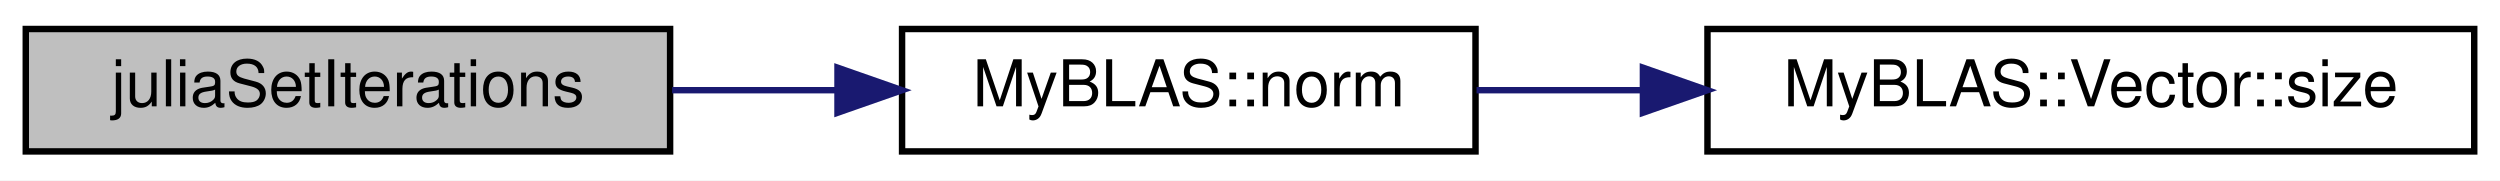
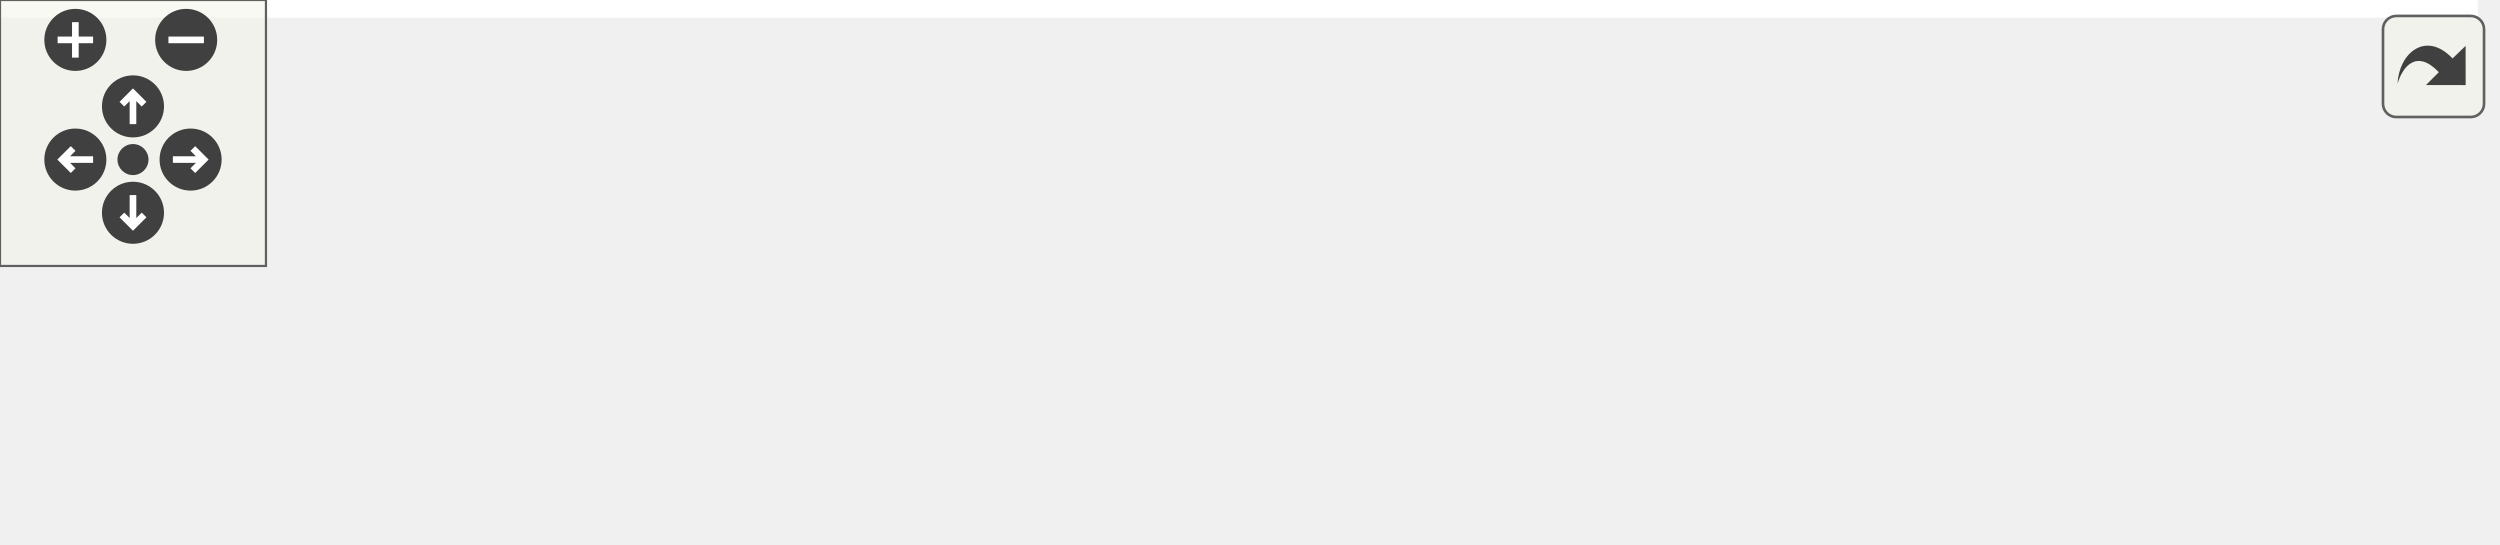
- <svg xmlns="http://www.w3.org/2000/svg" xmlns:xlink="http://www.w3.org/1999/xlink" width="388pt" height="28pt" viewBox="0.00 0.00 388.00 28.00">
-   <g id="graph0" class="graph" transform="scale(1 1) rotate(0) translate(4 24)">
-     <polygon fill="white" stroke="transparent" points="-4,4 -4,-24 384,-24 384,4 -4,4" />
-     <g id="node1" class="node">
-       <g id="a_node1">
-         <a xlink:title="Calculates the number of iterations for a given point in the Julia set.">
-           <polygon fill="#bfbfbf" stroke="black" points="0,-0.5 0,-19.5 100,-19.5 100,-0.5 0,-0.5" />
-           <text text-anchor="middle" x="50" y="-7.5" font-family="Helvetica,sans-Serif" font-size="10.00">juliaSetIterations</text>
-         </a>
+ <svg xmlns="http://www.w3.org/2000/svg" xmlns:xlink="http://www.w3.org/1999/xlink" id="main" version="1.1" xml:space="preserve">
+   <style type="text/css">
+ .edge:hover path { stroke: red; }
+ .edge:hover polygon { stroke: red; fill: red; }
+ </style>
+   <defs>
+     <circle id="rim" cx="0" cy="0" r="7" />
+     <circle id="rim2" cx="0" cy="0" r="3.5" />
+     <g id="zoomPlus">
+       <use xlink:href="#rim" fill="#404040">
+         <set attributeName="fill" to="#808080" begin="zoomplus.mouseover" end="zoomplus.mouseout" />
+       </use>
+       <path d="M-4,0h8M0,-4v8" fill="none" stroke="white" stroke-width="1.5" pointer-events="none" />
+     </g>
+     <g id="zoomMin">
+       <use xlink:href="#rim" fill="#404040">
+         <set attributeName="fill" to="#808080" begin="zoomminus.mouseover" end="zoomminus.mouseout" />
+       </use>
+       <path d="M-4,0h8" fill="none" stroke="white" stroke-width="1.5" pointer-events="none" />
+     </g>
+     <g id="dirArrow">
+       <path fill="none" stroke="white" stroke-width="1.5" d="M0,-3.0v7 M-2.5,-0.5L0,-3.0L2.5,-0.5" />
+     </g>
+     <g id="resetDef">
+       <use xlink:href="#rim2" fill="#404040">
+         <set attributeName="fill" to="#808080" begin="reset.mouseover" end="reset.mouseout" />
+       </use>
+     </g>
+   </defs>
+   <svg id="graph" class="graph">
+     <g id="viewport">
+       <polygon fill="white" stroke="transparent" points="-4,4 -4,-62 559,-62 559,4 -4,4" />
+       <g id="node1" class="node">
+         <g id="a_node1">
+           <a xlink:title="Calculates the number of iterations for a given point in the Julia set.">
+             <polygon fill="#bfbfbf" stroke="black" points="0,-19.5 0,-38.5 100,-38.5 100,-19.5 0,-19.5" />
+             <text text-anchor="middle" x="50" y="-26.5" font-family="Helvetica,sans-Serif" font-size="10.00">juliaSetIterations</text>
+           </a>
+         </g>
+       </g>
+       <g id="node2" class="node">
+         <g id="a_node2">
+           <a xlink:href="../../d2/d6e/namespaceMyBLAS.html#ac12a3b113ae6b7edd2fcb21280c0f804" target="_top" xlink:title=" ">
+             <polygon fill="white" stroke="black" points="136,-19.5 136,-38.5 225,-38.5 225,-19.5 136,-19.5" />
+             <text text-anchor="middle" x="180.5" y="-26.5" font-family="Helvetica,sans-Serif" font-size="10.00">MyBLAS::norm</text>
+           </a>
+         </g>
+       </g>
+       <g id="edge1" class="edge">
+         <path fill="none" stroke="midnightblue" d="M100.31,-29C108.67,-29 117.38,-29 125.83,-29" />
+         <polygon fill="midnightblue" stroke="midnightblue" points="125.98,-32.5 135.98,-29 125.98,-25.5 125.98,-32.5" />
+       </g>
+       <g id="node3" class="node">
+         <g id="a_node3">
+           <a xlink:href="../../d4/d4d/classMyBLAS_1_1Vector.html#aae30f8178e4a34d332317c61e77c147a" target="_top" xlink:title="Getter for the size of the vector.">
+             <polygon fill="white" stroke="black" points="261,-38.5 261,-57.5 380,-57.5 380,-38.5 261,-38.5" />
+             <text text-anchor="middle" x="320.5" y="-45.5" font-family="Helvetica,sans-Serif" font-size="10.00">MyBLAS::Vector::size</text>
+           </a>
+         </g>
+       </g>
+       <g id="edge2" class="edge">
+         <path fill="none" stroke="midnightblue" d="M225.16,-35.01C233.43,-36.15 242.25,-37.36 251.06,-38.58" />
+         <polygon fill="midnightblue" stroke="midnightblue" points="250.59,-42.05 260.98,-39.94 251.55,-35.11 250.59,-42.05" />
+       </g>
+       <g id="node4" class="node">
+         <g id="a_node4">
+           <a xlink:href="../../dd/df5/namespaceMyBLAS_1_1Stats.html#aaa0d2e3d22af2b7894169b7c90ba6146" target="_top" xlink:title="Function to find the sum of all elements in a vector.">
+             <polygon fill="white" stroke="black" points="263,-0.5 263,-19.5 378,-19.5 378,-0.5 263,-0.5" />
+             <text text-anchor="middle" x="320.5" y="-7.5" font-family="Helvetica,sans-Serif" font-size="10.00">MyBLAS::Stats::sum</text>
+           </a>
+         </g>
+       </g>
+       <g id="edge3" class="edge">
+         <path fill="none" stroke="midnightblue" d="M225.16,-22.99C233.98,-21.77 243.43,-20.47 252.83,-19.18" />
+         <polygon fill="midnightblue" stroke="midnightblue" points="253.54,-22.61 262.97,-17.78 252.59,-15.68 253.54,-22.61" />
+       </g>
+       <g id="node5" class="node">
+         <g id="a_node5">
+           <a xlink:href="../../d4/d4d/classMyBLAS_1_1Vector.html#a6188d71192e096e25ae1c1a46150a0ab" target="_top" xlink:title="Getter for the vector data.">
+             <polygon fill="white" stroke="black" points="416,-0.5 416,-19.5 555,-19.5 555,-0.5 416,-0.5" />
+             <text text-anchor="middle" x="485.5" y="-7.5" font-family="Helvetica,sans-Serif" font-size="10.00">MyBLAS::Vector::getData</text>
+           </a>
+         </g>
+       </g>
+       <g id="edge4" class="edge">
+         <path fill="none" stroke="midnightblue" d="M378.05,-10C387.03,-10 396.46,-10 405.84,-10" />
+         <polygon fill="midnightblue" stroke="midnightblue" points="405.97,-13.5 415.97,-10 405.97,-6.5 405.97,-13.5" />
      </g>
    </g>
-     <g id="node2" class="node">
-       <g id="a_node2">
-         <a xlink:href="../../d2/d6e/namespaceMyBLAS.html#ac12a3b113ae6b7edd2fcb21280c0f804" target="_top" xlink:title=" ">
-           <polygon fill="white" stroke="black" points="136,-0.5 136,-19.5 225,-19.5 225,-0.5 136,-0.5" />
-           <text text-anchor="middle" x="180.5" y="-7.5" font-family="Helvetica,sans-Serif" font-size="10.00">MyBLAS::norm</text>
-         </a>
-       </g>
+   </svg>
+   <g id="navigator" transform="translate(0 0)" fill="#404254">
+     <rect fill="#f2f5e9" fill-opacity="0.5" stroke="#606060" stroke-width=".5" x="0" y="0" width="60" height="60" />
+     <use id="zoomplus" xlink:href="#zoomPlus" x="17" y="9" />
+     <use id="zoomminus" xlink:href="#zoomMin" x="42" y="9" />
+     <use id="reset" xlink:href="#resetDef" x="30" y="36" />
+     <g id="arrowUp" xlink:href="#dirArrow" transform="translate(30 24)">
+       <use xlink:href="#rim" fill="#404040">
+         <set attributeName="fill" to="#808080" begin="arrowUp.mouseover" end="arrowUp.mouseout" />
+       </use>
+       <path fill="none" stroke="white" stroke-width="1.5" d="M0,-3.0v7 M-2.5,-0.5L0,-3.0L2.5,-0.5" />
    </g>
-     <g id="edge1" class="edge">
-       <path fill="none" stroke="midnightblue" d="M100.31,-10C108.67,-10 117.38,-10 125.83,-10" />
-       <polygon fill="midnightblue" stroke="midnightblue" points="125.98,-13.5 135.98,-10 125.98,-6.5 125.98,-13.5" />
+     <g id="arrowRight" xlink:href="#dirArrow" transform="rotate(90) translate(36 -43)">
+       <use xlink:href="#rim" fill="#404040">
+         <set attributeName="fill" to="#808080" begin="arrowRight.mouseover" end="arrowRight.mouseout" />
+       </use>
+       <path fill="none" stroke="white" stroke-width="1.5" d="M0,-3.0v7 M-2.5,-0.5L0,-3.0L2.5,-0.5" />
    </g>
-     <g id="node3" class="node">
-       <g id="a_node3">
-         <a xlink:href="../../d4/d4d/classMyBLAS_1_1Vector.html#aae30f8178e4a34d332317c61e77c147a" target="_top" xlink:title="Getter for the size of the vector.">
-           <polygon fill="white" stroke="black" points="261,-0.5 261,-19.5 380,-19.5 380,-0.5 261,-0.5" />
-           <text text-anchor="middle" x="320.5" y="-7.5" font-family="Helvetica,sans-Serif" font-size="10.00">MyBLAS::Vector::size</text>
-         </a>
-       </g>
+     <g id="arrowDown" xlink:href="#dirArrow" transform="rotate(180) translate(-30 -48)">
+       <use xlink:href="#rim" fill="#404040">
+         <set attributeName="fill" to="#808080" begin="arrowDown.mouseover" end="arrowDown.mouseout" />
+       </use>
+       <path fill="none" stroke="white" stroke-width="1.5" d="M0,-3.0v7 M-2.5,-0.5L0,-3.0L2.5,-0.5" />
    </g>
-     <g id="edge2" class="edge">
-       <path fill="none" stroke="midnightblue" d="M225.16,-10C233.34,-10 242.06,-10 250.78,-10" />
-       <polygon fill="midnightblue" stroke="midnightblue" points="250.98,-13.5 260.98,-10 250.98,-6.5 250.98,-13.5" />
+     <g id="arrowLeft" xlink:href="#dirArrow" transform="rotate(270) translate(-36 17)">
+       <use xlink:href="#rim" fill="#404040">
+         <set attributeName="fill" to="#808080" begin="arrowLeft.mouseover" end="arrowLeft.mouseout" />
+       </use>
+       <path fill="none" stroke="white" stroke-width="1.5" d="M0,-3.0v7 M-2.5,-0.5L0,-3.0L2.5,-0.5" />
    </g>
  </g>
+   <svg viewBox="0 0 15 15" width="100%" height="30px" preserveAspectRatio="xMaxYMin meet">
+     <g id="arrow_out" transform="scale(0.3 0.3)">
+       <a xlink:href="Helpers_8h_a059322c7104ae7ad1ee091c6e7ca17c1_cgraph_org.svg" target="_base">
+         <rect id="button" ry="5" rx="5" y="6" x="6" height="38" width="38" fill="#f2f5e9" fill-opacity="0.5" stroke="#606060" stroke-width="1.0" />
+         <path id="arrow" d="M 11.5,31.437 C 11.94,20.098 22.043,11.323 32.159,21.979 L 37.069,17.246 C 37.069,17.246 37.088,32 37.088,32 L 22.16,31.978 C 22.16,31.978 26.998,27.14 26.998,27.14 C 18.529,18.264 13.292,25.23 11.5,31.437 z" style="fill:#404040;" />
+       </a>
+     </g>
+   </svg>
</svg>
